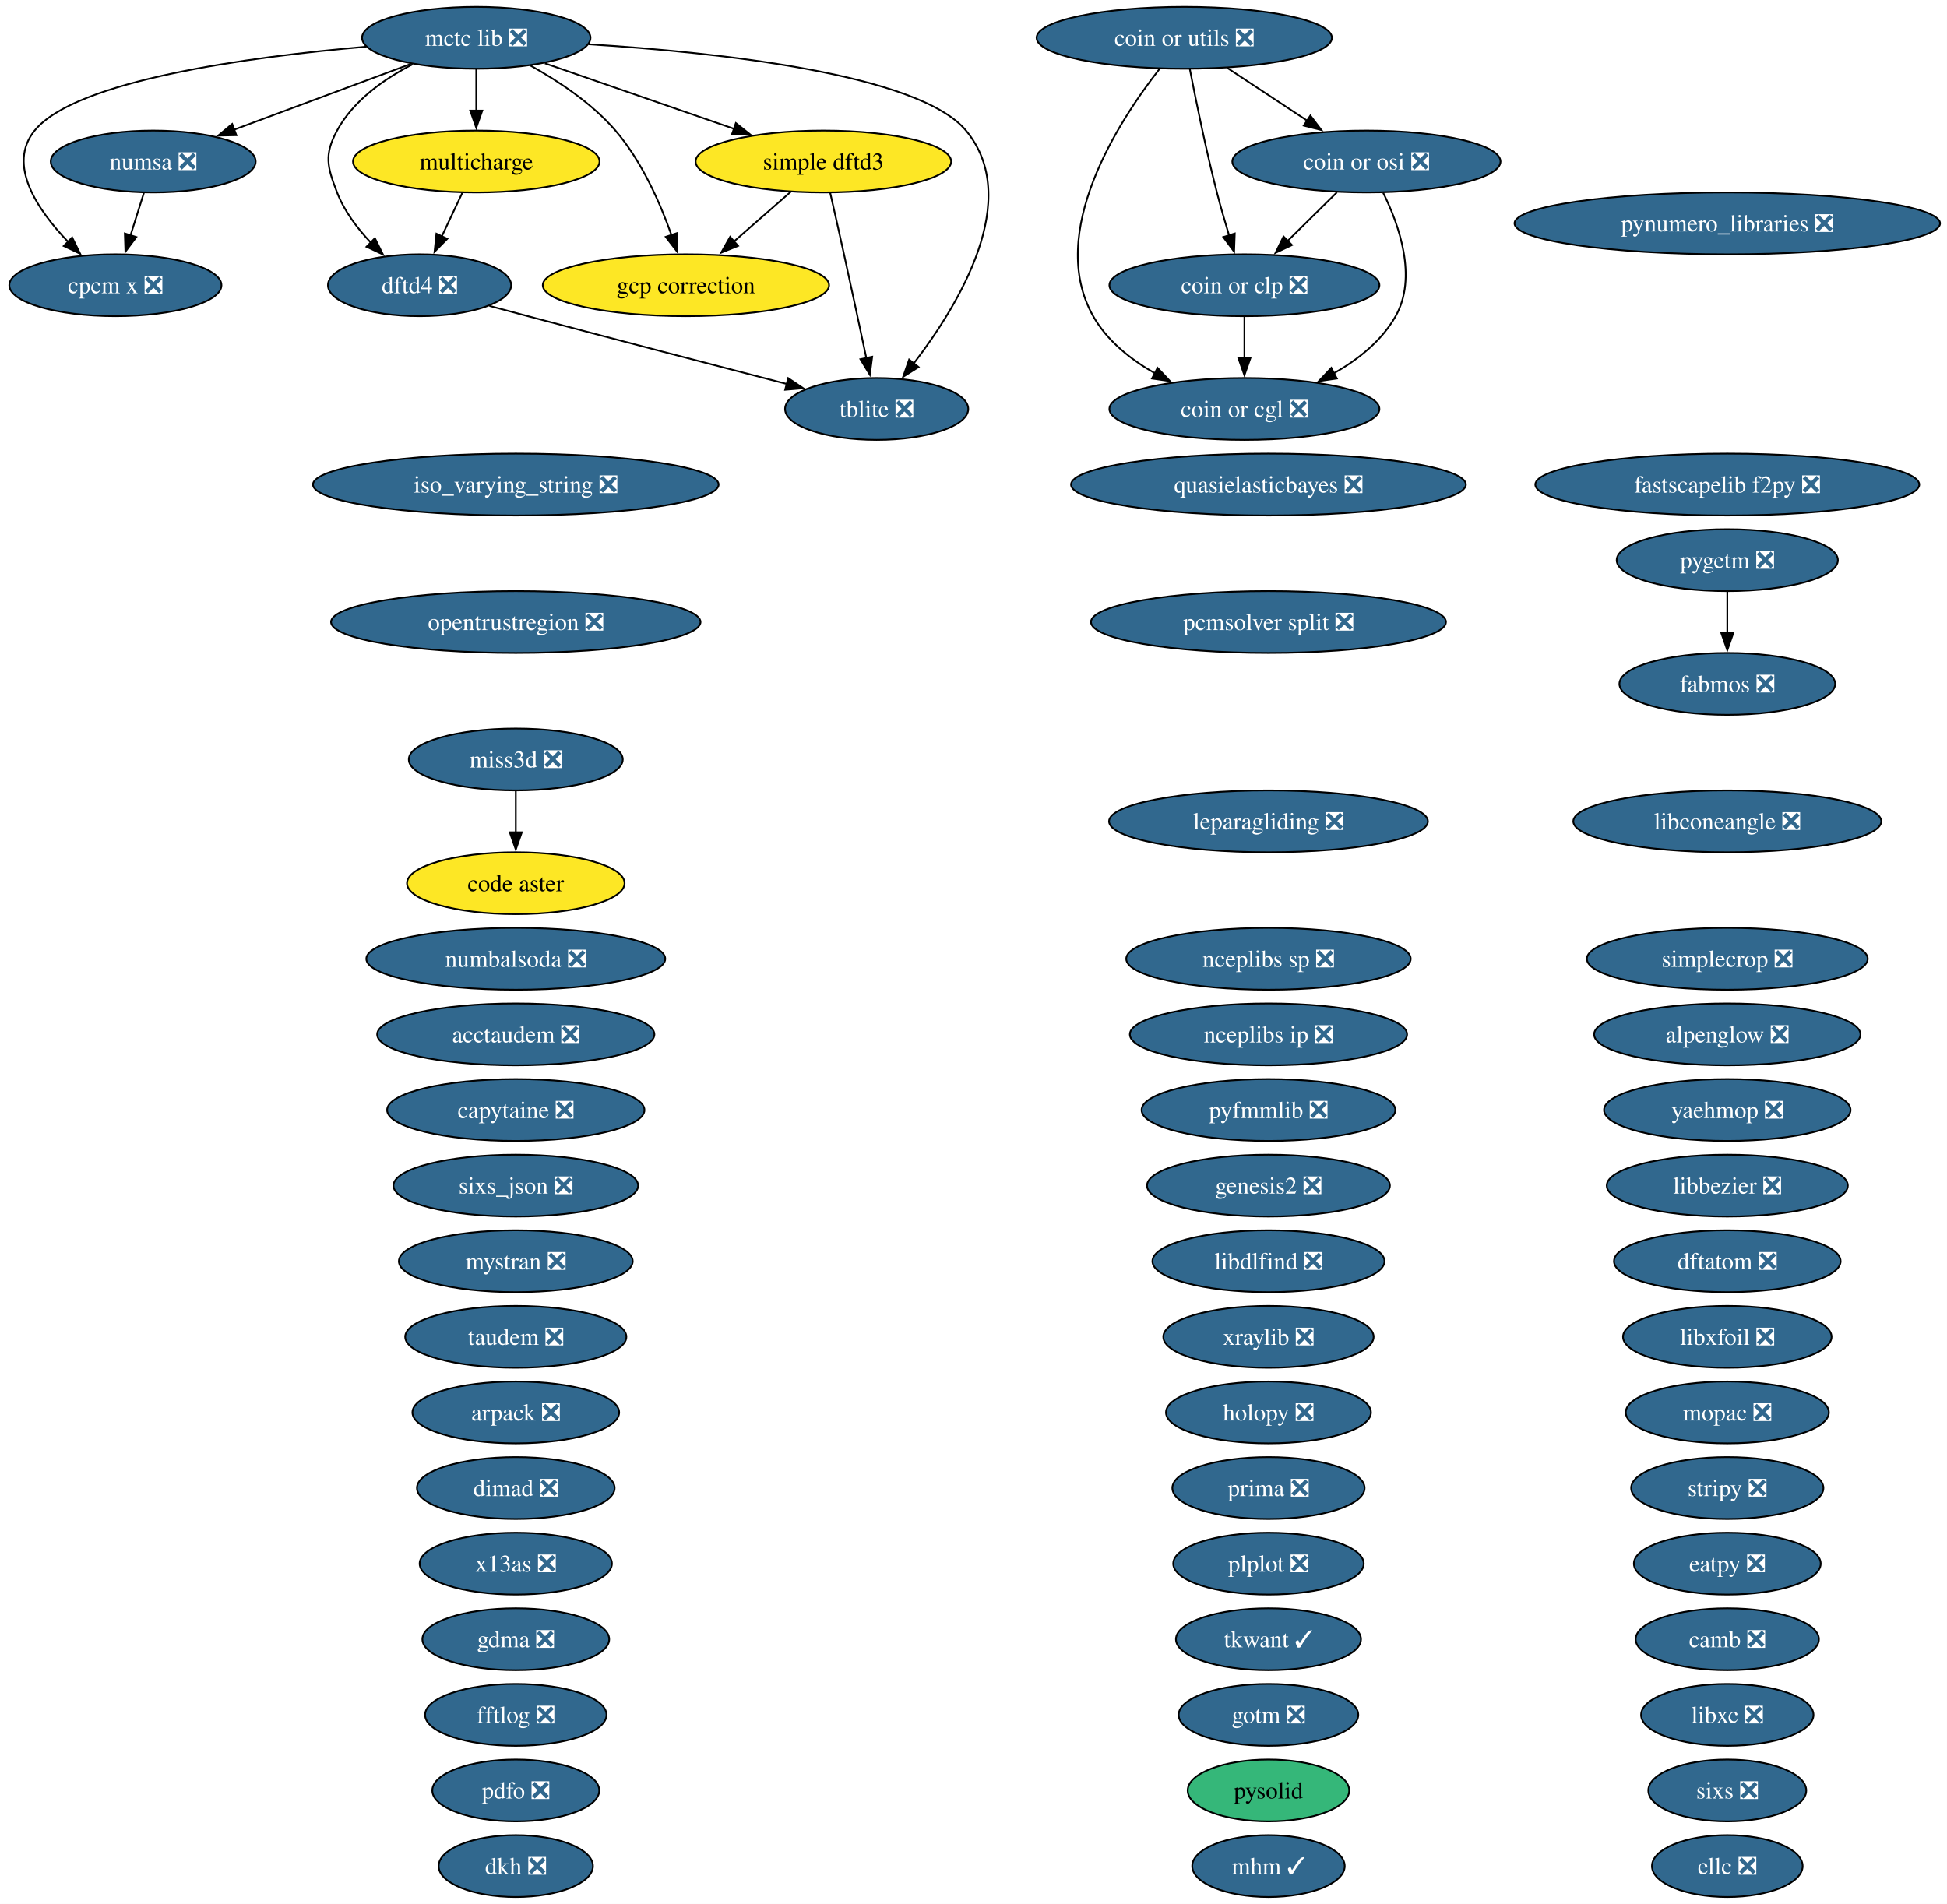
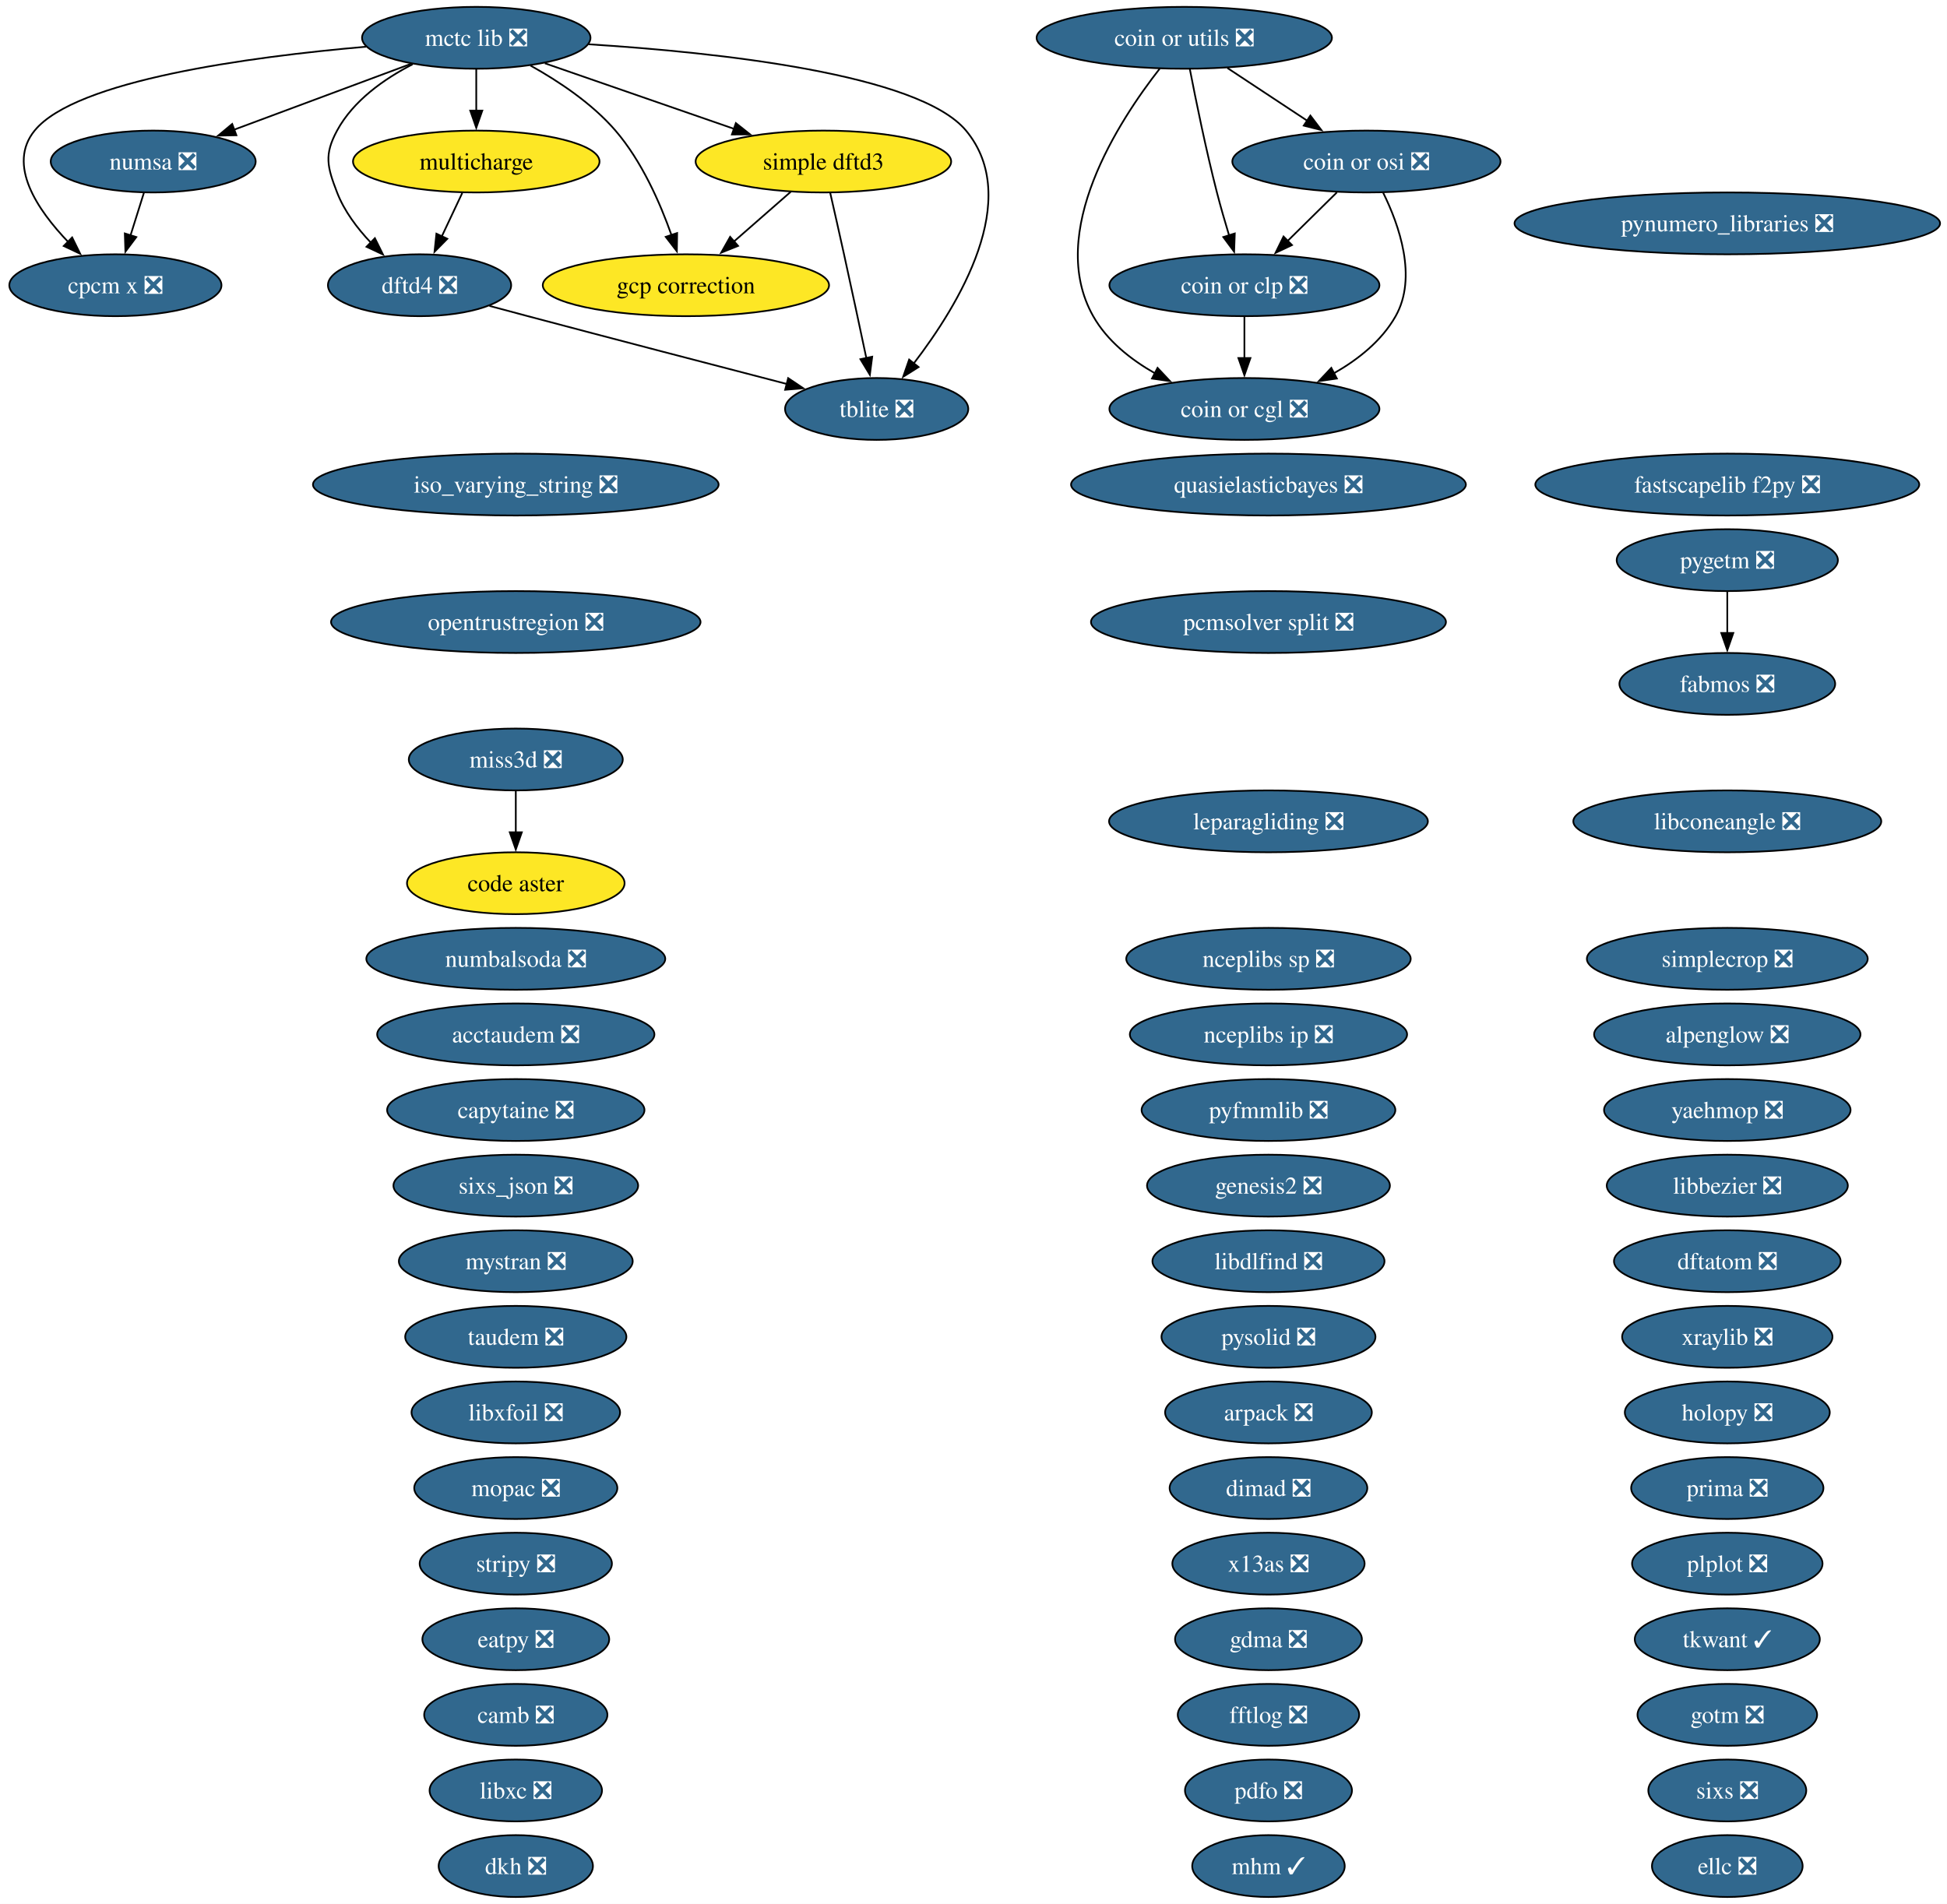
<svg xmlns="http://www.w3.org/2000/svg" xmlns:xlink="http://www.w3.org/1999/xlink" width="1133pt" height="1108pt" viewBox="0.00 0.00 1133.00 1108.00">
  <g id="graph0" class="graph" transform="scale(1 1) rotate(0) translate(4 1104)">
    <polygon fill="white" stroke="none" points="-4,4 -4,-1104 1128.96,-1104 1128.96,4 -4,4" />
    <g id="node1" class="node">
      <g id="a_node1">
        <a xlink:href="https://github.com/conda-forge/acctaudem-feedstock/pull/18" xlink:title="acctaudem ❎">
          <ellipse fill="#31688e" stroke="black" cx="296.15" cy="-502" rx="80.67" ry="18" />
          <text xml:space="preserve" text-anchor="middle" x="296.15" y="-497.32" font-family="Times,serif" font-size="14.00" fill="white">acctaudem ❎</text>
        </a>
      </g>
    </g>
    <g id="node2" class="node">
      <g id="a_node2">
        <a xlink:href="https://github.com/conda-forge/alpenglow-feedstock/pull/50" xlink:title="alpenglow ❎">
          <ellipse fill="#31688e" stroke="black" cx="1001.15" cy="-502" rx="77.51" ry="18" />
          <text xml:space="preserve" text-anchor="middle" x="1001.15" y="-497.32" font-family="Times,serif" font-size="14.00" fill="white">alpenglow ❎</text>
        </a>
      </g>
    </g>
    <g id="node3" class="node">
      <g id="a_node3">
        <a xlink:href="https://github.com/conda-forge/arpack-feedstock/pull/55" xlink:title="arpack ❎">
-           <ellipse fill="#31688e" stroke="black" cx="296.15" cy="-282" rx="60.15" ry="18" />
-           <text xml:space="preserve" text-anchor="middle" x="296.15" y="-277.32" font-family="Times,serif" font-size="14.00" fill="white">arpack ❎</text>
+           <ellipse fill="#31688e" stroke="black" cx="734.15" cy="-282" rx="60.15" ry="18" />
+           <text xml:space="preserve" text-anchor="middle" x="734.15" y="-277.32" font-family="Times,serif" font-size="14.00" fill="white">arpack ❎</text>
        </a>
      </g>
    </g>
    <g id="node4" class="node">
      <g id="a_node4">
        <a xlink:href="https://github.com/conda-forge/camb-feedstock/pull/69" xlink:title="camb ❎">
-           <ellipse fill="#31688e" stroke="black" cx="1001.15" cy="-150" rx="53.31" ry="18" />
-           <text xml:space="preserve" text-anchor="middle" x="1001.15" y="-145.32" font-family="Times,serif" font-size="14.00" fill="white">camb ❎</text>
+           <ellipse fill="#31688e" stroke="black" cx="296.15" cy="-106" rx="53.31" ry="18" />
+           <text xml:space="preserve" text-anchor="middle" x="296.15" y="-101.33" font-family="Times,serif" font-size="14.00" fill="white">camb ❎</text>
        </a>
      </g>
    </g>
    <g id="node5" class="node">
      <g id="a_node5">
        <a xlink:href="https://github.com/conda-forge/capytaine-feedstock/pull/50" xlink:title="capytaine ❎">
          <ellipse fill="#31688e" stroke="black" cx="296.15" cy="-458" rx="74.88" ry="18" />
          <text xml:space="preserve" text-anchor="middle" x="296.15" y="-453.32" font-family="Times,serif" font-size="14.00" fill="white">capytaine ❎</text>
        </a>
      </g>
    </g>
    <g id="node6" class="node">
      <g id="a_node6">
        <a xlink:href="https://github.com/conda-forge/code-aster-feedstock" xlink:title="code aster">
          <ellipse fill="#fde725" stroke="black" cx="296.15" cy="-590" rx="63.31" ry="18" />
          <text xml:space="preserve" text-anchor="middle" x="296.15" y="-585.33" font-family="Times,serif" font-size="14.00">code aster</text>
        </a>
      </g>
    </g>
    <g id="node7" class="node">
      <g id="a_node7">
        <a xlink:href="https://github.com/conda-forge/coin-or-cgl-feedstock/pull/30" xlink:title="coin or cgl ❎">
          <ellipse fill="#31688e" stroke="black" cx="720.15" cy="-866" rx="78.57" ry="18" />
          <text xml:space="preserve" text-anchor="middle" x="720.15" y="-861.33" font-family="Times,serif" font-size="14.00" fill="white">coin or cgl ❎</text>
        </a>
      </g>
    </g>
    <g id="node8" class="node">
      <g id="a_node8">
        <a xlink:href="https://github.com/conda-forge/coin-or-clp-feedstock/pull/28" xlink:title="coin or clp ❎">
          <ellipse fill="#31688e" stroke="black" cx="720.15" cy="-938" rx="78.57" ry="18" />
          <text xml:space="preserve" text-anchor="middle" x="720.15" y="-933.33" font-family="Times,serif" font-size="14.00" fill="white">coin or clp ❎</text>
        </a>
      </g>
    </g>
    <g id="edge1" class="edge">
      <path fill="none" stroke="black" d="M720.15,-919.7C720.15,-912.41 720.15,-903.73 720.15,-895.54" />
      <polygon fill="black" stroke="black" points="723.65,-895.62 720.15,-885.62 716.65,-895.62 723.65,-895.62" />
    </g>
    <g id="node9" class="node">
      <g id="a_node9">
        <a xlink:href="https://github.com/conda-forge/coin-or-osi-feedstock/pull/25" xlink:title="coin or osi ❎">
          <ellipse fill="#31688e" stroke="black" cx="791.15" cy="-1010" rx="78.04" ry="18" />
          <text xml:space="preserve" text-anchor="middle" x="791.15" y="-1005.33" font-family="Times,serif" font-size="14.00" fill="white">coin or osi ❎</text>
        </a>
      </g>
    </g>
    <g id="edge2" class="edge">
      <path fill="none" stroke="black" d="M800.91,-991.82C810.17,-973.04 820.92,-942.6 808.15,-920 800.03,-905.62 786.26,-894.71 772,-886.63" />
      <polygon fill="black" stroke="black" points="773.94,-883.7 763.45,-882.19 770.71,-889.91 773.94,-883.7" />
    </g>
    <g id="edge3" class="edge">
      <path fill="none" stroke="black" d="M773.97,-992.05C765.33,-983.54 754.71,-973.07 745.19,-963.68" />
      <polygon fill="black" stroke="black" points="747.84,-961.38 738.26,-956.85 742.92,-966.36 747.84,-961.38" />
    </g>
    <g id="node10" class="node">
      <g id="a_node10">
        <a xlink:href="https://github.com/conda-forge/coin-or-utils-feedstock/pull/41" xlink:title="coin or utils ❎">
          <ellipse fill="#31688e" stroke="black" cx="685.15" cy="-1082" rx="85.93" ry="18" />
          <text xml:space="preserve" text-anchor="middle" x="685.15" y="-1077.33" font-family="Times,serif" font-size="14.00" fill="white">coin or utils ❎</text>
        </a>
      </g>
    </g>
    <g id="edge4" class="edge">
      <path fill="none" stroke="black" d="M670.92,-1064.12C647.16,-1033.78 604.65,-968.68 632.15,-920 640.28,-905.62 654.05,-894.71 668.31,-886.63" />
      <polygon fill="black" stroke="black" points="669.6,-889.91 676.85,-882.19 666.37,-883.7 669.6,-889.91" />
    </g>
    <g id="edge5" class="edge">
      <path fill="none" stroke="black" d="M688.38,-1063.84C691.86,-1045.84 697.78,-1016.79 704.15,-992 706.27,-983.78 708.83,-974.91 711.28,-966.84" />
      <polygon fill="black" stroke="black" points="714.54,-968.12 714.16,-957.53 707.86,-966.05 714.54,-968.12" />
    </g>
    <g id="edge6" class="edge">
      <path fill="none" stroke="black" d="M710.27,-1064.41C724.13,-1055.26 741.55,-1043.76 756.67,-1033.77" />
      <polygon fill="black" stroke="black" points="758.53,-1036.74 764.95,-1028.3 754.68,-1030.89 758.53,-1036.74" />
    </g>
    <g id="node11" class="node">
      <g id="a_node11">
        <a xlink:href="https://github.com/conda-forge/cpcm-x-feedstock/pull/2" xlink:title="cpcm x ❎">
          <ellipse fill="#31688e" stroke="black" cx="63.15" cy="-938" rx="61.73" ry="18" />
          <text xml:space="preserve" text-anchor="middle" x="63.15" y="-933.33" font-family="Times,serif" font-size="14.00" fill="white">cpcm x ❎</text>
        </a>
      </g>
    </g>
    <g id="node12" class="node">
      <g id="a_node12">
        <a xlink:href="https://github.com/conda-forge/dftatom-feedstock/pull/7" xlink:title="dftatom ❎">
          <ellipse fill="#31688e" stroke="black" cx="1001.15" cy="-370" rx="65.94" ry="18" />
          <text xml:space="preserve" text-anchor="middle" x="1001.15" y="-365.32" font-family="Times,serif" font-size="14.00" fill="white">dftatom ❎</text>
        </a>
      </g>
    </g>
    <g id="node13" class="node">
      <g id="a_node13">
        <a xlink:href="https://github.com/conda-forge/dftd4-feedstock/pull/38" xlink:title="dftd4 ❎">
          <ellipse fill="#31688e" stroke="black" cx="240.15" cy="-938" rx="53.31" ry="18" />
          <text xml:space="preserve" text-anchor="middle" x="240.15" y="-933.33" font-family="Times,serif" font-size="14.00" fill="white">dftd4 ❎</text>
        </a>
      </g>
    </g>
    <g id="node59" class="node">
      <g id="a_node59">
        <a xlink:href="https://github.com/conda-forge/tblite-feedstock/pull/26" xlink:title="tblite ❎">
          <ellipse fill="#31688e" stroke="black" cx="506.15" cy="-866" rx="53.31" ry="18" />
          <text xml:space="preserve" text-anchor="middle" x="506.15" y="-861.33" font-family="Times,serif" font-size="14.00" fill="white">tblite ❎</text>
        </a>
      </g>
    </g>
    <g id="edge7" class="edge">
      <path fill="none" stroke="black" d="M280.81,-925.98C288.24,-923.98 295.93,-921.92 303.15,-920 354.32,-906.42 412.82,-891.18 453.83,-880.54" />
      <polygon fill="black" stroke="black" points="454.65,-883.94 463.45,-878.04 452.89,-877.16 454.65,-883.94" />
    </g>
    <g id="node14" class="node">
      <g id="a_node14">
        <a xlink:href="https://github.com/conda-forge/dimad-feedstock/pull/7" xlink:title="dimad ❎">
-           <ellipse fill="#31688e" stroke="black" cx="296.15" cy="-238" rx="57.52" ry="18" />
-           <text xml:space="preserve" text-anchor="middle" x="296.15" y="-233.32" font-family="Times,serif" font-size="14.00" fill="white">dimad ❎</text>
+           <ellipse fill="#31688e" stroke="black" cx="734.15" cy="-238" rx="57.52" ry="18" />
+           <text xml:space="preserve" text-anchor="middle" x="734.15" y="-233.32" font-family="Times,serif" font-size="14.00" fill="white">dimad ❎</text>
        </a>
      </g>
    </g>
    <g id="node15" class="node">
      <g id="a_node15">
        <a xlink:href="https://github.com/conda-forge/dkh-feedstock/pull/8" xlink:title="dkh ❎">
          <ellipse fill="#31688e" stroke="black" cx="296.15" cy="-18" rx="44.89" ry="18" />
          <text xml:space="preserve" text-anchor="middle" x="296.15" y="-13.32" font-family="Times,serif" font-size="14.00" fill="white">dkh ❎</text>
        </a>
      </g>
    </g>
    <g id="node16" class="node">
      <g id="a_node16">
        <a xlink:href="https://github.com/conda-forge/eatpy-feedstock/pull/11" xlink:title="eatpy ❎">
-           <ellipse fill="#31688e" stroke="black" cx="1001.15" cy="-194" rx="54.36" ry="18" />
-           <text xml:space="preserve" text-anchor="middle" x="1001.15" y="-189.32" font-family="Times,serif" font-size="14.00" fill="white">eatpy ❎</text>
+           <ellipse fill="#31688e" stroke="black" cx="296.15" cy="-150" rx="54.36" ry="18" />
+           <text xml:space="preserve" text-anchor="middle" x="296.15" y="-145.32" font-family="Times,serif" font-size="14.00" fill="white">eatpy ❎</text>
        </a>
      </g>
    </g>
    <g id="node17" class="node">
      <g id="a_node17">
        <a xlink:href="https://github.com/conda-forge/ellc-feedstock/pull/18" xlink:title="ellc ❎">
          <ellipse fill="#31688e" stroke="black" cx="1001.15" cy="-18" rx="43.84" ry="18" />
          <text xml:space="preserve" text-anchor="middle" x="1001.15" y="-13.32" font-family="Times,serif" font-size="14.00" fill="white">ellc ❎</text>
        </a>
      </g>
    </g>
    <g id="node18" class="node">
      <g id="a_node18">
        <a xlink:href="https://github.com/conda-forge/fabmos-feedstock/pull/13" xlink:title="fabmos ❎">
          <ellipse fill="#31688e" stroke="black" cx="1001.15" cy="-706" rx="62.78" ry="18" />
          <text xml:space="preserve" text-anchor="middle" x="1001.15" y="-701.33" font-family="Times,serif" font-size="14.00" fill="white">fabmos ❎</text>
        </a>
      </g>
    </g>
    <g id="node19" class="node">
      <g id="a_node19">
        <a xlink:href="https://github.com/conda-forge/fastscapelib-f2py-feedstock/pull/31" xlink:title="fastscapelib f2py ❎">
          <ellipse fill="#31688e" stroke="black" cx="1001.15" cy="-822" rx="111.71" ry="18" />
          <text xml:space="preserve" text-anchor="middle" x="1001.15" y="-817.33" font-family="Times,serif" font-size="14.00" fill="white">fastscapelib f2py ❎</text>
        </a>
      </g>
    </g>
    <g id="node20" class="node">
      <g id="a_node20">
        <a xlink:href="https://github.com/conda-forge/fftlog-feedstock/pull/23" xlink:title="fftlog ❎">
-           <ellipse fill="#31688e" stroke="black" cx="296.15" cy="-106" rx="52.79" ry="18" />
-           <text xml:space="preserve" text-anchor="middle" x="296.15" y="-101.33" font-family="Times,serif" font-size="14.00" fill="white">fftlog ❎</text>
+           <ellipse fill="#31688e" stroke="black" cx="734.15" cy="-106" rx="52.79" ry="18" />
+           <text xml:space="preserve" text-anchor="middle" x="734.15" y="-101.33" font-family="Times,serif" font-size="14.00" fill="white">fftlog ❎</text>
        </a>
      </g>
    </g>
    <g id="node21" class="node">
      <g id="a_node21">
        <a xlink:href="https://github.com/conda-forge/gcp-correction-feedstock" xlink:title="gcp correction">
          <ellipse fill="#fde725" stroke="black" cx="395.15" cy="-938" rx="83.3" ry="18" />
          <text xml:space="preserve" text-anchor="middle" x="395.15" y="-933.33" font-family="Times,serif" font-size="14.00">gcp correction</text>
        </a>
      </g>
    </g>
    <g id="node22" class="node">
      <g id="a_node22">
        <a xlink:href="https://github.com/conda-forge/gdma-feedstock/pull/20" xlink:title="gdma ❎">
-           <ellipse fill="#31688e" stroke="black" cx="296.15" cy="-150" rx="54.36" ry="18" />
-           <text xml:space="preserve" text-anchor="middle" x="296.15" y="-145.32" font-family="Times,serif" font-size="14.00" fill="white">gdma ❎</text>
+           <ellipse fill="#31688e" stroke="black" cx="734.15" cy="-150" rx="54.36" ry="18" />
+           <text xml:space="preserve" text-anchor="middle" x="734.15" y="-145.32" font-family="Times,serif" font-size="14.00" fill="white">gdma ❎</text>
        </a>
      </g>
    </g>
    <g id="node23" class="node">
      <g id="a_node23">
        <a xlink:href="https://github.com/conda-forge/genesis2-feedstock/pull/13" xlink:title="genesis2 ❎">
          <ellipse fill="#31688e" stroke="black" cx="734.15" cy="-414" rx="70.67" ry="18" />
          <text xml:space="preserve" text-anchor="middle" x="734.15" y="-409.32" font-family="Times,serif" font-size="14.00" fill="white">genesis2 ❎</text>
        </a>
      </g>
    </g>
    <g id="node24" class="node">
      <g id="a_node24">
        <a xlink:href="https://github.com/conda-forge/gotm-feedstock/pull/11" xlink:title="gotm ❎">
-           <ellipse fill="#31688e" stroke="black" cx="734.15" cy="-106" rx="52.26" ry="18" />
-           <text xml:space="preserve" text-anchor="middle" x="734.15" y="-101.33" font-family="Times,serif" font-size="14.00" fill="white">gotm ❎</text>
+           <ellipse fill="#31688e" stroke="black" cx="1001.15" cy="-106" rx="52.26" ry="18" />
+           <text xml:space="preserve" text-anchor="middle" x="1001.15" y="-101.33" font-family="Times,serif" font-size="14.00" fill="white">gotm ❎</text>
        </a>
      </g>
    </g>
    <g id="node25" class="node">
      <g id="a_node25">
        <a xlink:href="https://github.com/conda-forge/holopy-feedstock/pull/45" xlink:title="holopy ❎">
-           <ellipse fill="#31688e" stroke="black" cx="734.15" cy="-282" rx="59.63" ry="18" />
-           <text xml:space="preserve" text-anchor="middle" x="734.15" y="-277.32" font-family="Times,serif" font-size="14.00" fill="white">holopy ❎</text>
+           <ellipse fill="#31688e" stroke="black" cx="1001.15" cy="-282" rx="59.63" ry="18" />
+           <text xml:space="preserve" text-anchor="middle" x="1001.15" y="-277.32" font-family="Times,serif" font-size="14.00" fill="white">holopy ❎</text>
        </a>
      </g>
    </g>
    <g id="node26" class="node">
      <g id="a_node26">
        <a xlink:href="https://github.com/conda-forge/iso_varying_string-feedstock/pull/11" xlink:title="iso_varying_string ❎">
          <ellipse fill="#31688e" stroke="black" cx="296.15" cy="-822" rx="118.02" ry="18" />
          <text xml:space="preserve" text-anchor="middle" x="296.15" y="-817.33" font-family="Times,serif" font-size="14.00" fill="white">iso_varying_string ❎</text>
        </a>
      </g>
    </g>
    <g id="node27" class="node">
      <g id="a_node27">
        <a xlink:href="https://github.com/conda-forge/leparagliding-feedstock/pull/16" xlink:title="leparagliding ❎">
          <ellipse fill="#31688e" stroke="black" cx="734.15" cy="-626" rx="92.77" ry="18" />
          <text xml:space="preserve" text-anchor="middle" x="734.15" y="-621.33" font-family="Times,serif" font-size="14.00" fill="white">leparagliding ❎</text>
        </a>
      </g>
    </g>
    <g id="node28" class="node">
      <g id="a_node28">
        <a xlink:href="https://github.com/conda-forge/libbezier-feedstock/pull/13" xlink:title="libbezier ❎">
          <ellipse fill="#31688e" stroke="black" cx="1001.15" cy="-414" rx="70.15" ry="18" />
          <text xml:space="preserve" text-anchor="middle" x="1001.15" y="-409.32" font-family="Times,serif" font-size="14.00" fill="white">libbezier ❎</text>
        </a>
      </g>
    </g>
    <g id="node29" class="node">
      <g id="a_node29">
        <a xlink:href="https://github.com/conda-forge/libconeangle-feedstock/pull/11" xlink:title="libconeangle ❎">
          <ellipse fill="#31688e" stroke="black" cx="1001.15" cy="-626" rx="89.61" ry="18" />
          <text xml:space="preserve" text-anchor="middle" x="1001.15" y="-621.33" font-family="Times,serif" font-size="14.00" fill="white">libconeangle ❎</text>
        </a>
      </g>
    </g>
    <g id="node30" class="node">
      <g id="a_node30">
        <a xlink:href="https://github.com/conda-forge/libdlfind-feedstock/pull/10" xlink:title="libdlfind ❎">
          <ellipse fill="#31688e" stroke="black" cx="734.15" cy="-370" rx="67.52" ry="18" />
          <text xml:space="preserve" text-anchor="middle" x="734.15" y="-365.32" font-family="Times,serif" font-size="14.00" fill="white">libdlfind ❎</text>
        </a>
      </g>
    </g>
    <g id="node31" class="node">
      <g id="a_node31">
        <a xlink:href="https://github.com/conda-forge/libxc-feedstock/pull/81" xlink:title="libxc ❎">
-           <ellipse fill="#31688e" stroke="black" cx="1001.15" cy="-106" rx="50.16" ry="18" />
-           <text xml:space="preserve" text-anchor="middle" x="1001.15" y="-101.33" font-family="Times,serif" font-size="14.00" fill="white">libxc ❎</text>
+           <ellipse fill="#31688e" stroke="black" cx="296.15" cy="-62" rx="50.16" ry="18" />
+           <text xml:space="preserve" text-anchor="middle" x="296.15" y="-57.33" font-family="Times,serif" font-size="14.00" fill="white">libxc ❎</text>
        </a>
      </g>
    </g>
    <g id="node32" class="node">
      <g id="a_node32">
        <a xlink:href="https://github.com/conda-forge/libxfoil-feedstock/pull/19" xlink:title="libxfoil ❎">
-           <ellipse fill="#31688e" stroke="black" cx="1001.15" cy="-326" rx="60.68" ry="18" />
-           <text xml:space="preserve" text-anchor="middle" x="1001.15" y="-321.32" font-family="Times,serif" font-size="14.00" fill="white">libxfoil ❎</text>
+           <ellipse fill="#31688e" stroke="black" cx="296.15" cy="-282" rx="60.68" ry="18" />
+           <text xml:space="preserve" text-anchor="middle" x="296.15" y="-277.32" font-family="Times,serif" font-size="14.00" fill="white">libxfoil ❎</text>
        </a>
      </g>
    </g>
    <g id="node33" class="node">
      <g id="a_node33">
        <a xlink:href="https://github.com/conda-forge/mctc-lib-feedstock/pull/33" xlink:title="mctc lib ❎">
          <ellipse fill="#31688e" stroke="black" cx="273.15" cy="-1082" rx="66.47" ry="18" />
          <text xml:space="preserve" text-anchor="middle" x="273.15" y="-1077.33" font-family="Times,serif" font-size="14.00" fill="white">mctc lib ❎</text>
        </a>
      </g>
    </g>
    <g id="edge8" class="edge">
      <path fill="none" stroke="black" d="M209.05,-1076.82C141.01,-1070.9 40.04,-1057.31 16.15,-1028 0,-1008.18 17.67,-981.93 35.78,-963.09" />
      <polygon fill="black" stroke="black" points="37.99,-965.82 42.66,-956.31 33.08,-960.84 37.99,-965.82" />
    </g>
    <g id="edge9" class="edge">
      <path fill="none" stroke="black" d="M236.14,-1066.61C219.53,-1058.07 201.59,-1045.44 192.15,-1028 184.54,-1013.93 186.4,-1006.93 192.15,-992 196.33,-981.17 203.86,-971.18 211.74,-962.86" />
      <polygon fill="black" stroke="black" points="214.16,-965.38 218.86,-955.89 209.27,-960.38 214.16,-965.38" />
    </g>
    <g id="edge10" class="edge">
      <path fill="none" stroke="black" d="M304.7,-1065.85C321.12,-1056.71 340.55,-1043.78 354.15,-1028 369.42,-1010.29 380.12,-985.93 386.75,-967.18" />
      <polygon fill="black" stroke="black" points="390.04,-968.37 389.87,-957.77 383.4,-966.16 390.04,-968.37" />
    </g>
    <g id="node37" class="node">
      <g id="a_node37">
        <a xlink:href="https://github.com/conda-forge/multicharge-feedstock" xlink:title="multicharge">
          <ellipse fill="#fde725" stroke="black" cx="273.15" cy="-1010" rx="71.73" ry="18" />
          <text xml:space="preserve" text-anchor="middle" x="273.15" y="-1005.33" font-family="Times,serif" font-size="14.00">multicharge</text>
        </a>
      </g>
    </g>
    <g id="edge11" class="edge">
      <path fill="none" stroke="black" d="M273.15,-1063.7C273.15,-1056.41 273.15,-1047.73 273.15,-1039.54" />
      <polygon fill="black" stroke="black" points="276.65,-1039.62 273.15,-1029.62 269.65,-1039.62 276.65,-1039.62" />
    </g>
    <g id="node42" class="node">
      <g id="a_node42">
        <a xlink:href="https://github.com/conda-forge/numsa-feedstock/pull/2" xlink:title="numsa ❎">
          <ellipse fill="#31688e" stroke="black" cx="85.15" cy="-1010" rx="59.63" ry="18" />
          <text xml:space="preserve" text-anchor="middle" x="85.15" y="-1005.33" font-family="Times,serif" font-size="14.00" fill="white">numsa ❎</text>
        </a>
      </g>
    </g>
    <g id="edge12" class="edge">
      <path fill="none" stroke="black" d="M235.11,-1066.83C205.32,-1055.74 163.75,-1040.26 131.93,-1028.42" />
      <polygon fill="black" stroke="black" points="133.56,-1025.29 122.96,-1025.08 131.11,-1031.85 133.56,-1025.29" />
    </g>
    <g id="node53" class="node">
      <g id="a_node53">
        <a xlink:href="https://github.com/conda-forge/simple-dftd3-feedstock" xlink:title="simple dftd3">
          <ellipse fill="#fde725" stroke="black" cx="475.15" cy="-1010" rx="74.36" ry="18" />
          <text xml:space="preserve" text-anchor="middle" x="475.15" y="-1005.33" font-family="Times,serif" font-size="14.00">simple dftd3</text>
        </a>
      </g>
    </g>
    <g id="edge13" class="edge">
      <path fill="none" stroke="black" d="M313.06,-1067.17C344.6,-1056.24 388.87,-1040.9 423.18,-1029.01" />
      <polygon fill="black" stroke="black" points="424.21,-1032.36 432.51,-1025.78 421.92,-1025.74 424.21,-1032.36" />
    </g>
    <g id="edge14" class="edge">
      <path fill="none" stroke="black" d="M338.44,-1078.23C413.76,-1073.51 530.77,-1060.95 558.15,-1028 591.28,-988.15 554.05,-926.77 527.71,-892.45" />
      <polygon fill="black" stroke="black" points="530.53,-890.38 521.57,-884.72 525.05,-894.73 530.53,-890.38" />
    </g>
    <g id="node34" class="node">
      <g id="a_node34">
        <a xlink:href="https://github.com/conda-forge/mhm-feedstock/pull/29" xlink:title="mhm ✓">
          <ellipse fill="#31688e" stroke="black" cx="734.15" cy="-18" rx="44.37" ry="18" />
          <text xml:space="preserve" text-anchor="middle" x="734.15" y="-13.32" font-family="Times,serif" font-size="14.00" fill="white">mhm ✓</text>
        </a>
      </g>
    </g>
    <g id="node35" class="node">
      <g id="a_node35">
        <a xlink:href="https://github.com/conda-forge/miss3d-feedstock/pull/11" xlink:title="miss3d ❎">
          <ellipse fill="#31688e" stroke="black" cx="296.15" cy="-662" rx="62.26" ry="18" />
          <text xml:space="preserve" text-anchor="middle" x="296.15" y="-657.33" font-family="Times,serif" font-size="14.00" fill="white">miss3d ❎</text>
        </a>
      </g>
    </g>
    <g id="edge15" class="edge">
      <path fill="none" stroke="black" d="M296.15,-643.7C296.15,-636.41 296.15,-627.73 296.15,-619.54" />
      <polygon fill="black" stroke="black" points="299.65,-619.62 296.15,-609.62 292.65,-619.62 299.65,-619.62" />
    </g>
    <g id="node36" class="node">
      <g id="a_node36">
        <a xlink:href="https://github.com/conda-forge/mopac-feedstock/pull/26" xlink:title="mopac ❎">
-           <ellipse fill="#31688e" stroke="black" cx="1001.15" cy="-282" rx="59.1" ry="18" />
-           <text xml:space="preserve" text-anchor="middle" x="1001.15" y="-277.32" font-family="Times,serif" font-size="14.00" fill="white">mopac ❎</text>
+           <ellipse fill="#31688e" stroke="black" cx="296.15" cy="-238" rx="59.1" ry="18" />
+           <text xml:space="preserve" text-anchor="middle" x="296.15" y="-233.32" font-family="Times,serif" font-size="14.00" fill="white">mopac ❎</text>
        </a>
      </g>
    </g>
    <g id="edge16" class="edge">
      <path fill="none" stroke="black" d="M265,-991.7C261.4,-984.07 257.08,-974.92 253.07,-966.4" />
      <polygon fill="black" stroke="black" points="256.29,-965.03 248.86,-957.47 249.96,-968.01 256.29,-965.03" />
    </g>
    <g id="node38" class="node">
      <g id="a_node38">
        <a xlink:href="https://github.com/conda-forge/mystran-feedstock/pull/10" xlink:title="mystran ❎">
          <ellipse fill="#31688e" stroke="black" cx="296.15" cy="-370" rx="68.04" ry="18" />
          <text xml:space="preserve" text-anchor="middle" x="296.15" y="-365.32" font-family="Times,serif" font-size="14.00" fill="white">mystran ❎</text>
        </a>
      </g>
    </g>
    <g id="node39" class="node">
      <g id="a_node39">
        <a xlink:href="https://github.com/conda-forge/nceplibs-ip-feedstock/pull/18" xlink:title="nceplibs ip ❎">
          <ellipse fill="#31688e" stroke="black" cx="734.15" cy="-502" rx="80.67" ry="18" />
          <text xml:space="preserve" text-anchor="middle" x="734.15" y="-497.32" font-family="Times,serif" font-size="14.00" fill="white">nceplibs ip ❎</text>
        </a>
      </g>
    </g>
    <g id="node40" class="node">
      <g id="a_node40">
        <a xlink:href="https://github.com/conda-forge/nceplibs-sp-feedstock/pull/10" xlink:title="nceplibs sp ❎">
          <ellipse fill="#31688e" stroke="black" cx="734.15" cy="-546" rx="82.77" ry="18" />
          <text xml:space="preserve" text-anchor="middle" x="734.15" y="-541.33" font-family="Times,serif" font-size="14.00" fill="white">nceplibs sp ❎</text>
        </a>
      </g>
    </g>
    <g id="node41" class="node">
      <g id="a_node41">
        <a xlink:href="https://github.com/conda-forge/numbalsoda-feedstock/pull/17" xlink:title="numbalsoda ❎">
          <ellipse fill="#31688e" stroke="black" cx="296.15" cy="-546" rx="86.98" ry="18" />
          <text xml:space="preserve" text-anchor="middle" x="296.15" y="-541.33" font-family="Times,serif" font-size="14.00" fill="white">numbalsoda ❎</text>
        </a>
      </g>
    </g>
    <g id="edge17" class="edge">
      <path fill="none" stroke="black" d="M79.71,-991.7C77.37,-984.24 74.57,-975.32 71.94,-966.97" />
      <polygon fill="black" stroke="black" points="75.32,-966.04 68.98,-957.55 68.64,-968.14 75.32,-966.04" />
    </g>
    <g id="node43" class="node">
      <g id="a_node43">
        <a xlink:href="https://github.com/conda-forge/opentrustregion-feedstock/pull/10" xlink:title="opentrustregion ❎">
          <ellipse fill="#31688e" stroke="black" cx="296.15" cy="-742" rx="107.5" ry="18" />
          <text xml:space="preserve" text-anchor="middle" x="296.15" y="-737.33" font-family="Times,serif" font-size="14.00" fill="white">opentrustregion ❎</text>
        </a>
      </g>
    </g>
    <g id="node44" class="node">
      <g id="a_node44">
        <a xlink:href="https://github.com/conda-forge/pcmsolver-split-feedstock/pull/34" xlink:title="pcmsolver split ❎">
          <ellipse fill="#31688e" stroke="black" cx="734.15" cy="-742" rx="103.29" ry="18" />
          <text xml:space="preserve" text-anchor="middle" x="734.15" y="-737.33" font-family="Times,serif" font-size="14.00" fill="white">pcmsolver split ❎</text>
        </a>
      </g>
    </g>
    <g id="node45" class="node">
      <g id="a_node45">
        <a xlink:href="https://github.com/conda-forge/pdfo-feedstock/pull/22" xlink:title="pdfo ❎">
-           <ellipse fill="#31688e" stroke="black" cx="296.15" cy="-62" rx="48.58" ry="18" />
-           <text xml:space="preserve" text-anchor="middle" x="296.15" y="-57.33" font-family="Times,serif" font-size="14.00" fill="white">pdfo ❎</text>
+           <ellipse fill="#31688e" stroke="black" cx="734.15" cy="-62" rx="48.58" ry="18" />
+           <text xml:space="preserve" text-anchor="middle" x="734.15" y="-57.33" font-family="Times,serif" font-size="14.00" fill="white">pdfo ❎</text>
        </a>
      </g>
    </g>
    <g id="node46" class="node">
      <g id="a_node46">
        <a xlink:href="https://github.com/conda-forge/plplot-feedstock/pull/9" xlink:title="plplot ❎">
-           <ellipse fill="#31688e" stroke="black" cx="734.15" cy="-194" rx="55.42" ry="18" />
-           <text xml:space="preserve" text-anchor="middle" x="734.15" y="-189.32" font-family="Times,serif" font-size="14.00" fill="white">plplot ❎</text>
+           <ellipse fill="#31688e" stroke="black" cx="1001.15" cy="-194" rx="55.42" ry="18" />
+           <text xml:space="preserve" text-anchor="middle" x="1001.15" y="-189.32" font-family="Times,serif" font-size="14.00" fill="white">plplot ❎</text>
        </a>
      </g>
    </g>
    <g id="node47" class="node">
      <g id="a_node47">
        <a xlink:href="https://github.com/conda-forge/prima-feedstock/pull/8" xlink:title="prima ❎">
-           <ellipse fill="#31688e" stroke="black" cx="734.15" cy="-238" rx="55.94" ry="18" />
-           <text xml:space="preserve" text-anchor="middle" x="734.15" y="-233.32" font-family="Times,serif" font-size="14.00" fill="white">prima ❎</text>
+           <ellipse fill="#31688e" stroke="black" cx="1001.15" cy="-238" rx="55.94" ry="18" />
+           <text xml:space="preserve" text-anchor="middle" x="1001.15" y="-233.32" font-family="Times,serif" font-size="14.00" fill="white">prima ❎</text>
        </a>
      </g>
    </g>
    <g id="node48" class="node">
      <g id="a_node48">
        <a xlink:href="https://github.com/conda-forge/pyfmmlib-feedstock/pull/50" xlink:title="pyfmmlib ❎">
          <ellipse fill="#31688e" stroke="black" cx="734.15" cy="-458" rx="73.83" ry="18" />
          <text xml:space="preserve" text-anchor="middle" x="734.15" y="-453.32" font-family="Times,serif" font-size="14.00" fill="white">pyfmmlib ❎</text>
        </a>
      </g>
    </g>
    <g id="node49" class="node">
      <g id="a_node49">
        <a xlink:href="https://github.com/conda-forge/pygetm-feedstock/pull/44" xlink:title="pygetm ❎">
          <ellipse fill="#31688e" stroke="black" cx="1001.15" cy="-778" rx="64.36" ry="18" />
          <text xml:space="preserve" text-anchor="middle" x="1001.15" y="-773.33" font-family="Times,serif" font-size="14.00" fill="white">pygetm ❎</text>
        </a>
      </g>
    </g>
    <g id="edge18" class="edge">
      <path fill="none" stroke="black" d="M1001.15,-759.7C1001.15,-752.41 1001.15,-743.73 1001.15,-735.54" />
      <polygon fill="black" stroke="black" points="1004.65,-735.62 1001.15,-725.62 997.65,-735.62 1004.65,-735.62" />
    </g>
    <g id="node50" class="node">
      <g id="a_node50">
        <a xlink:href="https://github.com/conda-forge/pynumero_libraries-feedstock/pull/34" xlink:title="pynumero_libraries ❎">
          <ellipse fill="#31688e" stroke="black" cx="1001.15" cy="-974" rx="123.81" ry="18" />
          <text xml:space="preserve" text-anchor="middle" x="1001.15" y="-969.33" font-family="Times,serif" font-size="14.00" fill="white">pynumero_libraries ❎</text>
        </a>
      </g>
    </g>
    <g id="node51" class="node">
      <g id="a_node51">
-         <a xlink:href="https://github.com/conda-forge/pysolid-feedstock" xlink:title="pysolid">
-           <ellipse fill="#35b779" stroke="black" cx="734.15" cy="-62" rx="47" ry="18" />
-           <text xml:space="preserve" text-anchor="middle" x="734.15" y="-57.33" font-family="Times,serif" font-size="14.00">pysolid</text>
+         <a xlink:href="https://github.com/conda-forge/pysolid-feedstock/pull/32" xlink:title="pysolid ❎">
+           <ellipse fill="#31688e" stroke="black" cx="734.15" cy="-326" rx="62.26" ry="18" />
+           <text xml:space="preserve" text-anchor="middle" x="734.15" y="-321.32" font-family="Times,serif" font-size="14.00" fill="white">pysolid ❎</text>
        </a>
      </g>
    </g>
    <g id="node52" class="node">
      <g id="a_node52">
        <a xlink:href="https://github.com/conda-forge/quasielasticbayes-feedstock/pull/19" xlink:title="quasielasticbayes ❎">
          <ellipse fill="#31688e" stroke="black" cx="734.15" cy="-822" rx="114.87" ry="18" />
          <text xml:space="preserve" text-anchor="middle" x="734.15" y="-817.33" font-family="Times,serif" font-size="14.00" fill="white">quasielasticbayes ❎</text>
        </a>
      </g>
    </g>
    <g id="edge19" class="edge">
      <path fill="none" stroke="black" d="M456.19,-992.41C446.28,-983.73 433.95,-972.95 422.97,-963.34" />
      <polygon fill="black" stroke="black" points="425.5,-960.9 415.67,-956.95 420.89,-966.17 425.5,-960.9" />
    </g>
    <g id="edge20" class="edge">
      <path fill="none" stroke="black" d="M479.1,-991.83C481.47,-981.46 484.52,-967.98 487.15,-956 491.59,-935.81 496.46,-913.02 500.15,-895.55" />
      <polygon fill="black" stroke="black" points="503.55,-896.4 502.19,-885.89 496.7,-894.95 503.55,-896.4" />
    </g>
    <g id="node54" class="node">
      <g id="a_node54">
        <a xlink:href="https://github.com/conda-forge/simplecrop-feedstock/pull/4" xlink:title="simplecrop ❎">
          <ellipse fill="#31688e" stroke="black" cx="1001.15" cy="-546" rx="81.72" ry="18" />
          <text xml:space="preserve" text-anchor="middle" x="1001.15" y="-541.33" font-family="Times,serif" font-size="14.00" fill="white">simplecrop ❎</text>
        </a>
      </g>
    </g>
    <g id="node55" class="node">
      <g id="a_node55">
        <a xlink:href="https://github.com/conda-forge/sixs-feedstock/pull/21" xlink:title="sixs ❎">
          <ellipse fill="#31688e" stroke="black" cx="1001.15" cy="-62" rx="45.95" ry="18" />
          <text xml:space="preserve" text-anchor="middle" x="1001.15" y="-57.33" font-family="Times,serif" font-size="14.00" fill="white">sixs ❎</text>
        </a>
      </g>
    </g>
    <g id="node56" class="node">
      <g id="a_node56">
        <a xlink:href="https://github.com/conda-forge/sixs_json-feedstock/pull/6" xlink:title="sixs_json ❎">
          <ellipse fill="#31688e" stroke="black" cx="296.15" cy="-414" rx="71.2" ry="18" />
          <text xml:space="preserve" text-anchor="middle" x="296.15" y="-409.32" font-family="Times,serif" font-size="14.00" fill="white">sixs_json ❎</text>
        </a>
      </g>
    </g>
    <g id="node57" class="node">
      <g id="a_node57">
        <a xlink:href="https://github.com/conda-forge/stripy-feedstock/pull/25" xlink:title="stripy ❎">
-           <ellipse fill="#31688e" stroke="black" cx="1001.15" cy="-238" rx="55.94" ry="18" />
-           <text xml:space="preserve" text-anchor="middle" x="1001.15" y="-233.32" font-family="Times,serif" font-size="14.00" fill="white">stripy ❎</text>
+           <ellipse fill="#31688e" stroke="black" cx="296.15" cy="-194" rx="55.94" ry="18" />
+           <text xml:space="preserve" text-anchor="middle" x="296.15" y="-189.32" font-family="Times,serif" font-size="14.00" fill="white">stripy ❎</text>
        </a>
      </g>
    </g>
    <g id="node58" class="node">
      <g id="a_node58">
        <a xlink:href="https://github.com/conda-forge/taudem-feedstock/pull/23" xlink:title="taudem ❎">
          <ellipse fill="#31688e" stroke="black" cx="296.15" cy="-326" rx="64.36" ry="18" />
          <text xml:space="preserve" text-anchor="middle" x="296.15" y="-321.32" font-family="Times,serif" font-size="14.00" fill="white">taudem ❎</text>
        </a>
      </g>
    </g>
    <g id="node60" class="node">
      <g id="a_node60">
        <a xlink:href="https://github.com/conda-forge/tkwant-feedstock/pull/15" xlink:title="tkwant ✓">
-           <ellipse fill="#31688e" stroke="black" cx="734.15" cy="-150" rx="53.84" ry="18" />
-           <text xml:space="preserve" text-anchor="middle" x="734.15" y="-145.32" font-family="Times,serif" font-size="14.00" fill="white">tkwant ✓</text>
+           <ellipse fill="#31688e" stroke="black" cx="1001.15" cy="-150" rx="53.84" ry="18" />
+           <text xml:space="preserve" text-anchor="middle" x="1001.15" y="-145.32" font-family="Times,serif" font-size="14.00" fill="white">tkwant ✓</text>
        </a>
      </g>
    </g>
    <g id="node61" class="node">
      <g id="a_node61">
        <a xlink:href="https://github.com/conda-forge/x13as-feedstock/pull/5" xlink:title="x13as ❎">
-           <ellipse fill="#31688e" stroke="black" cx="296.15" cy="-194" rx="55.94" ry="18" />
-           <text xml:space="preserve" text-anchor="middle" x="296.15" y="-189.32" font-family="Times,serif" font-size="14.00" fill="white">x13as ❎</text>
+           <ellipse fill="#31688e" stroke="black" cx="734.15" cy="-194" rx="55.94" ry="18" />
+           <text xml:space="preserve" text-anchor="middle" x="734.15" y="-189.32" font-family="Times,serif" font-size="14.00" fill="white">x13as ❎</text>
        </a>
      </g>
    </g>
    <g id="node62" class="node">
      <g id="a_node62">
        <a xlink:href="https://github.com/conda-forge/xraylib-feedstock/pull/67" xlink:title="xraylib ❎">
-           <ellipse fill="#31688e" stroke="black" cx="734.15" cy="-326" rx="61.2" ry="18" />
-           <text xml:space="preserve" text-anchor="middle" x="734.15" y="-321.32" font-family="Times,serif" font-size="14.00" fill="white">xraylib ❎</text>
+           <ellipse fill="#31688e" stroke="black" cx="1001.15" cy="-326" rx="61.2" ry="18" />
+           <text xml:space="preserve" text-anchor="middle" x="1001.15" y="-321.32" font-family="Times,serif" font-size="14.00" fill="white">xraylib ❎</text>
        </a>
      </g>
    </g>
    <g id="node63" class="node">
      <g id="a_node63">
        <a xlink:href="https://github.com/conda-forge/yaehmop-feedstock/pull/16" xlink:title="yaehmop ❎">
          <ellipse fill="#31688e" stroke="black" cx="1001.15" cy="-458" rx="71.73" ry="18" />
          <text xml:space="preserve" text-anchor="middle" x="1001.15" y="-453.32" font-family="Times,serif" font-size="14.00" fill="white">yaehmop ❎</text>
        </a>
      </g>
    </g>
  </g>
</svg>
